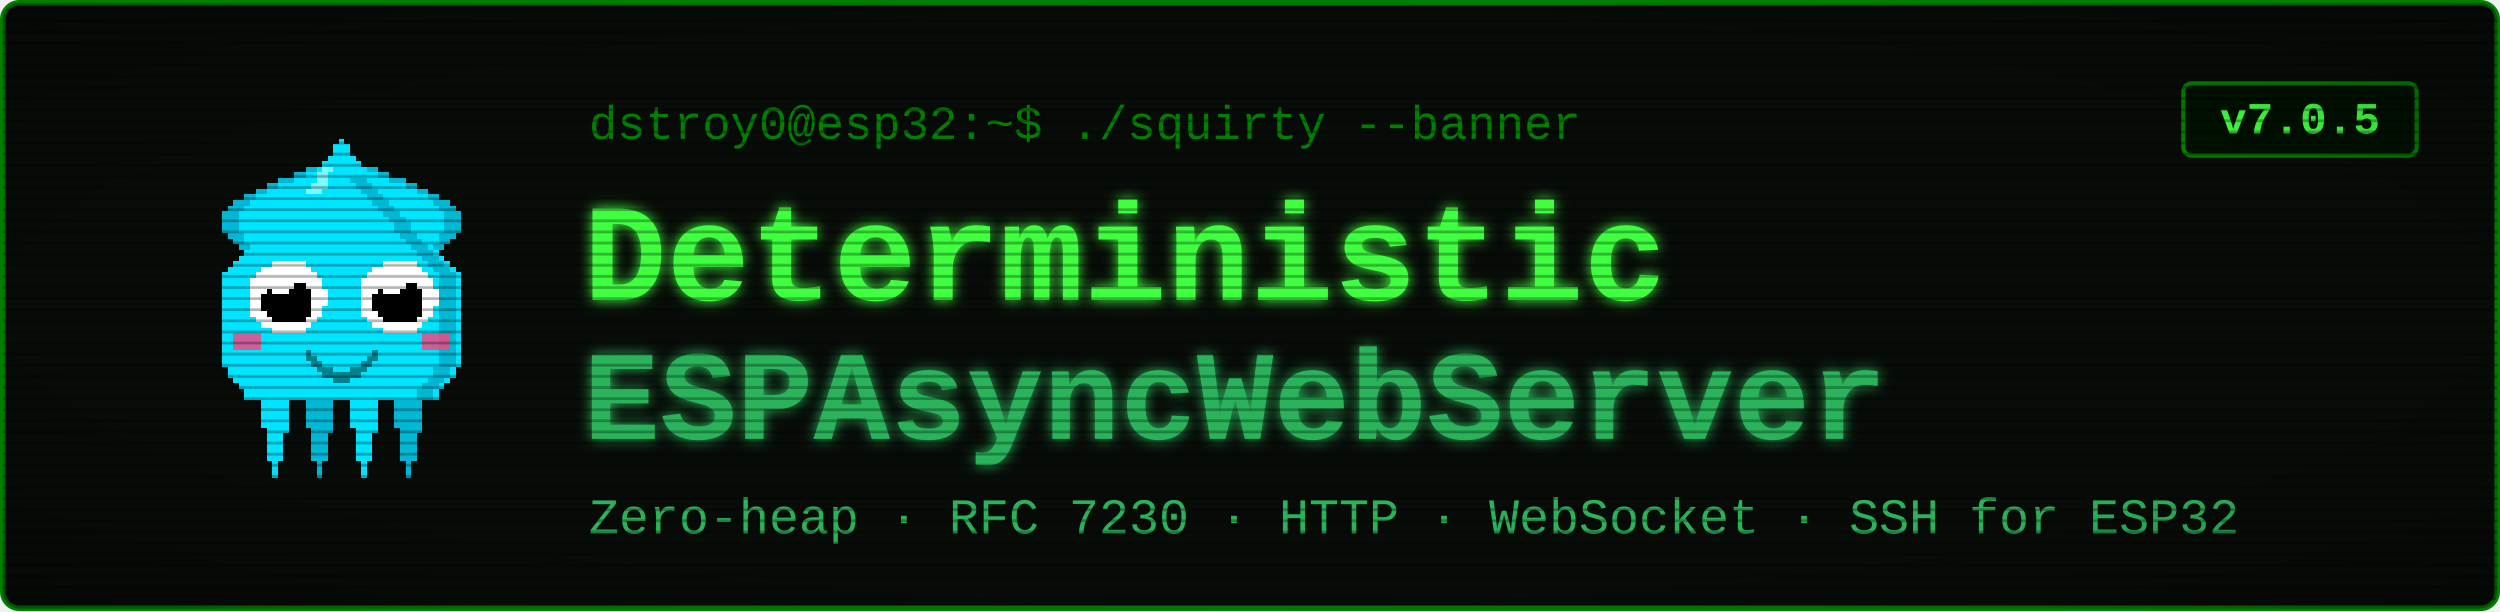
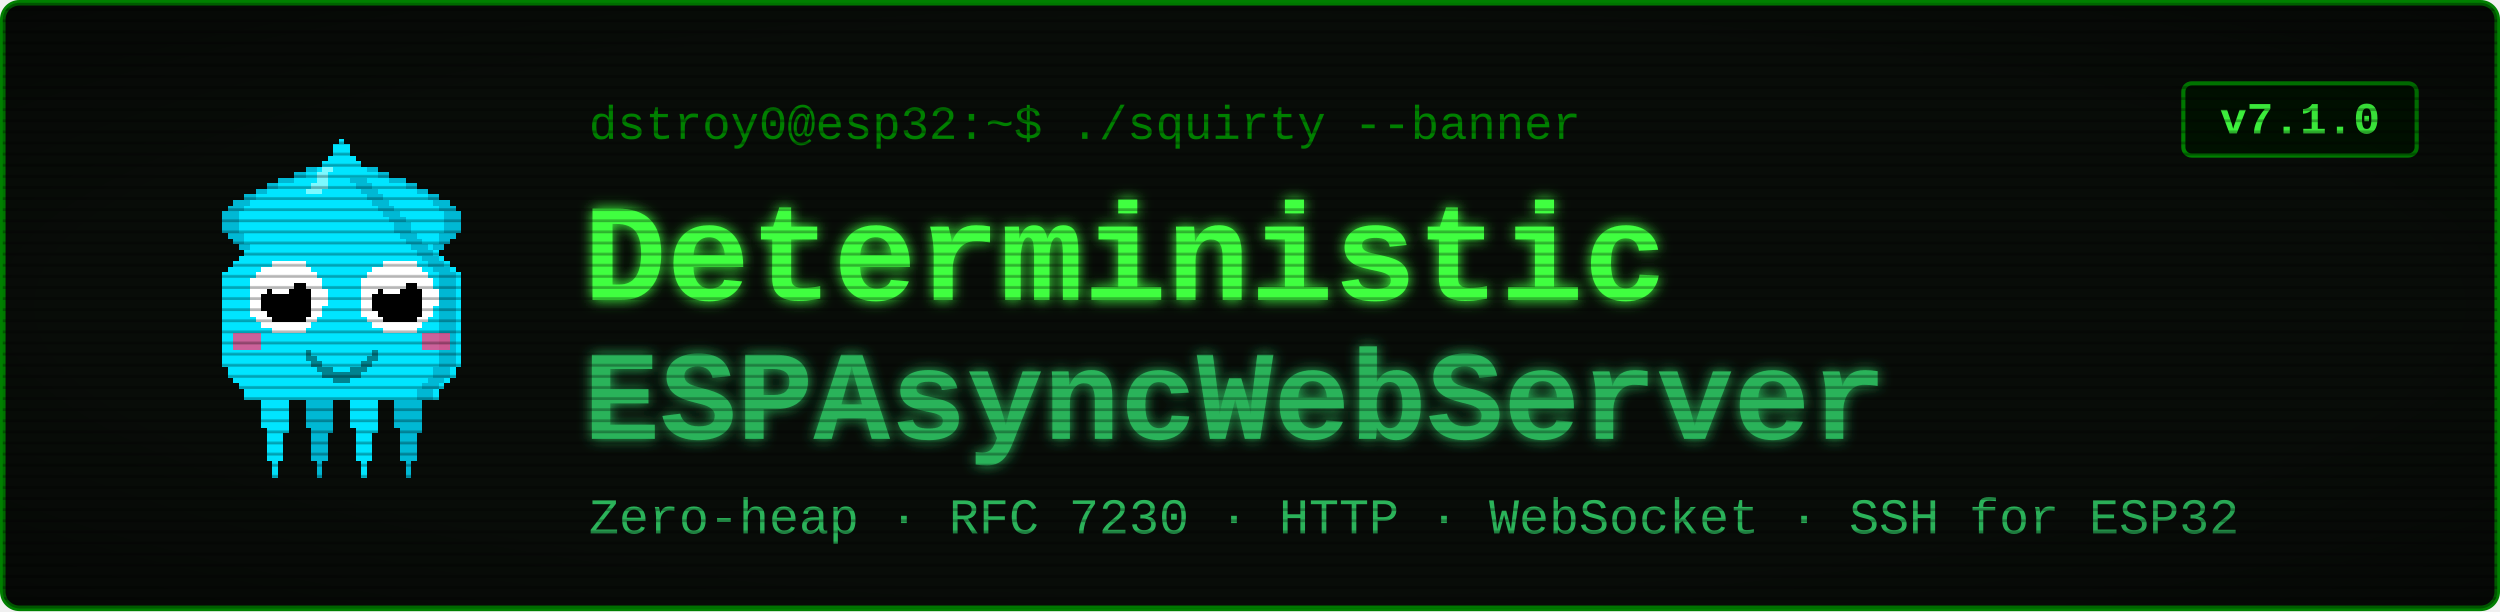
<svg xmlns="http://www.w3.org/2000/svg" viewBox="0 0 900 220" width="900" height="220" font-family="'Courier New', ui-monospace, monospace">
  <defs>
    <filter id="glow" x="-40%" y="-40%" width="180%" height="180%">
      <feGaussianBlur stdDeviation="2.4" result="b" />
      <feMerge>
        <feMergeNode in="b" />
        <feMergeNode in="SourceGraphic" />
      </feMerge>
    </filter>
    <pattern id="scan" width="4" height="4" patternUnits="userSpaceOnUse">
      <rect width="4" height="1" y="3" fill="#000000" opacity="0.28" />
    </pattern>
    <radialGradient id="vig" cx="50%" cy="50%" r="78%">
      <stop offset="58%" stop-color="#000000" stop-opacity="0" />
      <stop offset="100%" stop-color="#000000" stop-opacity="0.45" />
    </radialGradient>
  </defs>
  <rect x="1" y="1" width="898" height="218" rx="6" fill="#080c08" stroke="#008000" stroke-width="2" />
  <g transform="translate(58,46) scale(2)" shape-rendering="crispEdges">
    <rect x="29" y="6" width="1" height="1" fill="#00e5ff" />
    <rect x="26" y="7" width="3" height="1" fill="#00e5ff" />
    <rect x="24" y="8" width="4" height="1" fill="#00e5ff" />
    <rect x="21" y="9" width="7" height="1" fill="#00e5ff" />
    <rect x="19" y="10" width="8" height="1" fill="#00e5ff" />
    <rect x="17" y="11" width="9" height="1" fill="#00e5ff" />
    <rect x="15" y="12" width="10" height="1" fill="#00e5ff" />
    <rect x="13" y="13" width="11" height="1" fill="#00e5ff" />
    <rect x="12" y="14" width="11" height="1" fill="#00e5ff" />
    <rect x="11" y="15" width="11" height="1" fill="#00e5ff" />
    <rect x="11" y="16" width="10" height="1" fill="#00e5ff" />
    <rect x="11" y="17" width="9" height="1" fill="#00e5ff" />
    <rect x="11" y="18" width="9" height="1" fill="#00e5ff" />
    <rect x="12" y="19" width="7" height="1" fill="#00e5ff" />
    <rect x="13" y="20" width="5" height="1" fill="#00e5ff" />
    <rect x="14" y="21" width="3" height="1" fill="#00e5ff" />
    <rect x="15" y="22" width="1" height="1" fill="#00e5ff" />
    <rect x="29" y="6" width="3" height="1" fill="#00b8d4" />
    <rect x="26" y="7" width="3" height="1" fill="#00b8d4" />
    <rect x="24" y="8" width="2" height="1" fill="#00b8d4" />
    <rect x="21" y="9" width="3" height="1" fill="#00b8d4" />
    <rect x="19" y="10" width="2" height="1" fill="#00b8d4" />
    <rect x="17" y="11" width="2" height="1" fill="#00b8d4" />
    <rect x="15" y="12" width="2" height="1" fill="#00b8d4" />
    <rect x="13" y="13" width="3" height="1" fill="#00b8d4" />
    <rect x="12" y="14" width="3" height="1" fill="#00b8d4" />
    <rect x="11" y="15" width="3" height="1" fill="#00b8d4" />
    <rect x="11" y="16" width="3" height="1" fill="#00b8d4" />
    <rect x="11" y="17" width="3" height="1" fill="#00b8d4" />
    <rect x="11" y="18" width="3" height="1" fill="#00b8d4" />
    <rect x="12" y="19" width="3" height="1" fill="#00b8d4" />
    <rect x="13" y="20" width="2" height="1" fill="#00b8d4" />
    <rect x="14" y="21" width="2" height="1" fill="#00b8d4" />
    <rect x="15" y="22" width="2" height="1" fill="#00b8d4" />
    <rect x="35" y="6" width="1" height="1" fill="#00e5ff" />
    <rect x="36" y="7" width="3" height="1" fill="#00e5ff" />
    <rect x="37" y="8" width="4" height="1" fill="#00e5ff" />
    <rect x="37" y="9" width="7" height="1" fill="#00e5ff" />
    <rect x="38" y="10" width="8" height="1" fill="#00e5ff" />
    <rect x="39" y="11" width="9" height="1" fill="#00e5ff" />
    <rect x="40" y="12" width="10" height="1" fill="#00e5ff" />
    <rect x="41" y="13" width="11" height="1" fill="#00e5ff" />
    <rect x="42" y="14" width="11" height="1" fill="#00e5ff" />
    <rect x="43" y="15" width="11" height="1" fill="#00e5ff" />
    <rect x="44" y="16" width="10" height="1" fill="#00e5ff" />
    <rect x="45" y="17" width="9" height="1" fill="#00e5ff" />
    <rect x="45" y="18" width="9" height="1" fill="#00e5ff" />
    <rect x="46" y="19" width="7" height="1" fill="#00e5ff" />
    <rect x="47" y="20" width="5" height="1" fill="#00e5ff" />
    <rect x="48" y="21" width="3" height="1" fill="#00e5ff" />
    <rect x="49" y="22" width="1" height="1" fill="#00e5ff" />
    <rect x="33" y="6" width="3" height="1" fill="#00b8d4" />
    <rect x="36" y="7" width="3" height="1" fill="#00b8d4" />
    <rect x="39" y="8" width="2" height="1" fill="#00b8d4" />
    <rect x="41" y="9" width="3" height="1" fill="#00b8d4" />
    <rect x="44" y="10" width="2" height="1" fill="#00b8d4" />
    <rect x="46" y="11" width="2" height="1" fill="#00b8d4" />
    <rect x="48" y="12" width="2" height="1" fill="#00b8d4" />
    <rect x="49" y="13" width="3" height="1" fill="#00b8d4" />
    <rect x="50" y="14" width="3" height="1" fill="#00b8d4" />
    <rect x="51" y="15" width="3" height="1" fill="#00b8d4" />
    <rect x="51" y="16" width="3" height="1" fill="#00b8d4" />
    <rect x="51" y="17" width="3" height="1" fill="#00b8d4" />
    <rect x="51" y="18" width="3" height="1" fill="#00b8d4" />
    <rect x="50" y="19" width="3" height="1" fill="#00b8d4" />
    <rect x="50" y="20" width="2" height="1" fill="#00b8d4" />
    <rect x="49" y="21" width="2" height="1" fill="#00b8d4" />
    <rect x="48" y="22" width="2" height="1" fill="#00b8d4" />
    <rect x="17" y="46" width="7" height="1" fill="#00e5ff" />
    <rect x="17" y="47" width="7" height="1" fill="#00e5ff" />
    <rect x="17" y="48" width="7" height="1" fill="#00e5ff" />
    <rect x="18" y="49" width="5" height="1" fill="#00e5ff" />
    <rect x="18" y="50" width="5" height="1" fill="#00e5ff" />
    <rect x="18" y="51" width="5" height="1" fill="#00e5ff" />
    <rect x="18" y="52" width="5" height="1" fill="#00e5ff" />
    <rect x="18" y="53" width="5" height="1" fill="#00e5ff" />
    <rect x="19" y="54" width="4" height="1" fill="#00e5ff" />
    <rect x="19" y="55" width="3" height="1" fill="#00e5ff" />
    <rect x="19" y="56" width="3" height="1" fill="#00e5ff" />
    <rect x="19" y="57" width="3" height="1" fill="#00e5ff" />
    <rect x="19" y="58" width="3" height="1" fill="#00e5ff" />
    <rect x="19" y="59" width="3" height="1" fill="#00e5ff" />
    <rect x="20" y="60" width="1" height="1" fill="#00e5ff" />
    <rect x="20" y="61" width="1" height="1" fill="#00e5ff" />
    <rect x="20" y="62" width="1" height="1" fill="#00e5ff" />
    <rect x="25" y="46" width="7" height="1" fill="#00b8d4" />
    <rect x="25" y="47" width="7" height="1" fill="#00b8d4" />
    <rect x="25" y="48" width="7" height="1" fill="#00b8d4" />
    <rect x="26" y="49" width="5" height="1" fill="#00b8d4" />
    <rect x="26" y="50" width="5" height="1" fill="#00b8d4" />
    <rect x="26" y="51" width="5" height="1" fill="#00b8d4" />
    <rect x="26" y="52" width="5" height="1" fill="#00b8d4" />
    <rect x="26" y="53" width="5" height="1" fill="#00b8d4" />
    <rect x="27" y="54" width="4" height="1" fill="#00b8d4" />
    <rect x="27" y="55" width="3" height="1" fill="#00b8d4" />
    <rect x="27" y="56" width="3" height="1" fill="#00b8d4" />
    <rect x="27" y="57" width="3" height="1" fill="#00b8d4" />
    <rect x="27" y="58" width="3" height="1" fill="#00b8d4" />
    <rect x="27" y="59" width="3" height="1" fill="#00b8d4" />
    <rect x="28" y="60" width="1" height="1" fill="#00b8d4" />
    <rect x="28" y="61" width="1" height="1" fill="#00b8d4" />
    <rect x="28" y="62" width="1" height="1" fill="#00b8d4" />
    <rect x="33" y="46" width="7" height="1" fill="#00e5ff" />
    <rect x="33" y="47" width="7" height="1" fill="#00e5ff" />
    <rect x="33" y="48" width="7" height="1" fill="#00e5ff" />
    <rect x="34" y="49" width="5" height="1" fill="#00e5ff" />
    <rect x="34" y="50" width="5" height="1" fill="#00e5ff" />
    <rect x="34" y="51" width="5" height="1" fill="#00e5ff" />
    <rect x="34" y="52" width="5" height="1" fill="#00e5ff" />
    <rect x="34" y="53" width="5" height="1" fill="#00e5ff" />
    <rect x="35" y="54" width="4" height="1" fill="#00e5ff" />
    <rect x="35" y="55" width="3" height="1" fill="#00e5ff" />
    <rect x="35" y="56" width="3" height="1" fill="#00e5ff" />
    <rect x="35" y="57" width="3" height="1" fill="#00e5ff" />
    <rect x="35" y="58" width="3" height="1" fill="#00e5ff" />
    <rect x="35" y="59" width="3" height="1" fill="#00e5ff" />
    <rect x="36" y="60" width="1" height="1" fill="#00e5ff" />
    <rect x="36" y="61" width="1" height="1" fill="#00e5ff" />
    <rect x="36" y="62" width="1" height="1" fill="#00e5ff" />
    <rect x="41" y="46" width="7" height="1" fill="#00b8d4" />
    <rect x="41" y="47" width="7" height="1" fill="#00b8d4" />
    <rect x="41" y="48" width="7" height="1" fill="#00b8d4" />
    <rect x="42" y="49" width="5" height="1" fill="#00b8d4" />
    <rect x="42" y="50" width="5" height="1" fill="#00b8d4" />
    <rect x="42" y="51" width="5" height="1" fill="#00b8d4" />
    <rect x="42" y="52" width="5" height="1" fill="#00b8d4" />
    <rect x="42" y="53" width="5" height="1" fill="#00b8d4" />
    <rect x="43" y="54" width="4" height="1" fill="#00b8d4" />
    <rect x="43" y="55" width="3" height="1" fill="#00b8d4" />
    <rect x="43" y="56" width="3" height="1" fill="#00b8d4" />
    <rect x="43" y="57" width="3" height="1" fill="#00b8d4" />
    <rect x="43" y="58" width="3" height="1" fill="#00b8d4" />
    <rect x="43" y="59" width="3" height="1" fill="#00b8d4" />
    <rect x="44" y="60" width="1" height="1" fill="#00b8d4" />
    <rect x="44" y="61" width="1" height="1" fill="#00b8d4" />
    <rect x="44" y="62" width="1" height="1" fill="#00b8d4" />
    <rect x="32" y="2" width="1" height="1" fill="#00e5ff" />
    <rect x="31" y="3" width="3" height="1" fill="#00e5ff" />
    <rect x="31" y="4" width="3" height="1" fill="#00e5ff" />
    <rect x="30" y="5" width="5" height="1" fill="#00e5ff" />
    <rect x="29" y="6" width="7" height="1" fill="#00e5ff" />
    <rect x="28" y="7" width="9" height="1" fill="#00e5ff" />
    <rect x="27" y="8" width="11" height="1" fill="#00e5ff" />
    <rect x="27" y="9" width="11" height="1" fill="#00e5ff" />
    <rect x="26" y="10" width="13" height="1" fill="#00e5ff" />
    <rect x="25" y="11" width="15" height="1" fill="#00e5ff" />
    <rect x="24" y="12" width="17" height="1" fill="#00e5ff" />
    <rect x="23" y="13" width="19" height="1" fill="#00e5ff" />
    <rect x="22" y="14" width="21" height="1" fill="#00e5ff" />
    <rect x="21" y="15" width="23" height="1" fill="#00e5ff" />
    <rect x="20" y="16" width="25" height="1" fill="#00e5ff" />
    <rect x="19" y="17" width="27" height="1" fill="#00e5ff" />
    <rect x="19" y="18" width="27" height="1" fill="#00e5ff" />
    <rect x="18" y="19" width="29" height="1" fill="#00e5ff" />
    <rect x="17" y="20" width="31" height="1" fill="#00e5ff" />
    <rect x="16" y="21" width="33" height="1" fill="#00e5ff" />
    <rect x="15" y="22" width="35" height="1" fill="#00e5ff" />
    <rect x="14" y="23" width="37" height="1" fill="#00e5ff" />
    <rect x="13" y="24" width="39" height="1" fill="#00e5ff" />
    <rect x="12" y="25" width="41" height="1" fill="#00e5ff" />
    <rect x="11" y="26" width="43" height="1" fill="#00e5ff" />
    <rect x="11" y="27" width="43" height="1" fill="#00e5ff" />
    <rect x="11" y="28" width="43" height="1" fill="#00e5ff" />
    <rect x="11" y="29" width="43" height="1" fill="#00e5ff" />
    <rect x="11" y="30" width="43" height="1" fill="#00e5ff" />
    <rect x="11" y="31" width="43" height="1" fill="#00e5ff" />
    <rect x="11" y="32" width="43" height="1" fill="#00e5ff" />
    <rect x="11" y="33" width="43" height="1" fill="#00e5ff" />
    <rect x="11" y="34" width="43" height="1" fill="#00e5ff" />
    <rect x="11" y="35" width="43" height="1" fill="#00e5ff" />
    <rect x="11" y="36" width="43" height="1" fill="#00e5ff" />
    <rect x="11" y="37" width="43" height="1" fill="#00e5ff" />
    <rect x="11" y="38" width="43" height="1" fill="#00e5ff" />
    <rect x="11" y="39" width="43" height="1" fill="#00e5ff" />
    <rect x="11" y="40" width="43" height="1" fill="#00e5ff" />
    <rect x="11" y="41" width="43" height="1" fill="#00e5ff" />
    <rect x="11" y="42" width="43" height="1" fill="#00e5ff" />
    <rect x="12" y="43" width="41" height="1" fill="#00e5ff" />
    <rect x="12" y="44" width="41" height="1" fill="#00e5ff" />
    <rect x="13" y="45" width="39" height="1" fill="#00e5ff" />
    <rect x="14" y="46" width="37" height="1" fill="#00e5ff" />
    <rect x="15" y="47" width="35" height="1" fill="#00e5ff" />
    <rect x="15" y="48" width="35" height="1" fill="#00e5ff" />
    <rect x="34" y="9" width="3" height="1" fill="#00b8d4" />
    <rect x="35" y="10" width="3" height="1" fill="#00b8d4" />
    <rect x="36" y="11" width="3" height="1" fill="#00b8d4" />
    <rect x="37" y="12" width="3" height="1" fill="#00b8d4" />
    <rect x="38" y="13" width="3" height="1" fill="#00b8d4" />
    <rect x="39" y="14" width="3" height="1" fill="#00b8d4" />
    <rect x="40" y="15" width="3" height="1" fill="#00b8d4" />
    <rect x="41" y="16" width="3" height="1" fill="#00b8d4" />
    <rect x="42" y="17" width="3" height="1" fill="#00b8d4" />
    <rect x="42" y="18" width="3" height="1" fill="#00b8d4" />
    <rect x="43" y="19" width="3" height="1" fill="#00b8d4" />
    <rect x="44" y="20" width="3" height="1" fill="#00b8d4" />
    <rect x="45" y="21" width="3" height="1" fill="#00b8d4" />
    <rect x="46" y="22" width="3" height="1" fill="#00b8d4" />
    <rect x="47" y="23" width="3" height="1" fill="#00b8d4" />
    <rect x="48" y="24" width="3" height="1" fill="#00b8d4" />
    <rect x="49" y="25" width="3" height="1" fill="#00b8d4" />
    <rect x="50" y="26" width="3" height="1" fill="#00b8d4" />
    <rect x="50" y="27" width="3" height="1" fill="#00b8d4" />
    <rect x="50" y="28" width="3" height="1" fill="#00b8d4" />
    <rect x="50" y="29" width="3" height="1" fill="#00b8d4" />
    <rect x="50" y="30" width="3" height="1" fill="#00b8d4" />
    <rect x="50" y="31" width="3" height="1" fill="#00b8d4" />
    <rect x="50" y="32" width="3" height="1" fill="#00b8d4" />
    <rect x="50" y="33" width="3" height="1" fill="#00b8d4" />
    <rect x="50" y="34" width="3" height="1" fill="#00b8d4" />
    <rect x="50" y="35" width="3" height="1" fill="#00b8d4" />
    <rect x="50" y="36" width="3" height="1" fill="#00b8d4" />
    <rect x="50" y="37" width="3" height="1" fill="#00b8d4" />
    <rect x="50" y="38" width="3" height="1" fill="#00b8d4" />
    <rect x="50" y="39" width="3" height="1" fill="#00b8d4" />
    <rect x="50" y="40" width="3" height="1" fill="#00b8d4" />
    <rect x="50" y="41" width="3" height="1" fill="#00b8d4" />
    <rect x="50" y="42" width="3" height="1" fill="#00b8d4" />
    <rect x="49" y="43" width="3" height="1" fill="#00b8d4" />
    <rect x="49" y="44" width="3" height="1" fill="#00b8d4" />
    <rect x="48" y="45" width="3" height="1" fill="#00b8d4" />
    <rect x="47" y="46" width="3" height="1" fill="#00b8d4" />
    <rect x="46" y="47" width="3" height="1" fill="#00b8d4" />
    <rect x="46" y="48" width="3" height="1" fill="#00b8d4" />
    <rect x="29" y="7" width="2" height="1" fill="#7df9ff" />
    <rect x="28" y="8" width="2" height="1" fill="#7df9ff" />
    <rect x="28" y="9" width="2" height="1" fill="#7df9ff" />
    <rect x="27" y="10" width="3" height="1" fill="#7df9ff" />
    <rect x="26" y="11" width="3" height="1" fill="#7df9ff" />
    <rect x="13" y="37" width="5" height="3" fill="#ff4081" opacity="0.8" />
    <rect x="47" y="37" width="5" height="3" fill="#ff4081" opacity="0.8" />
    <rect x="20" y="24" width="6" height="1" fill="#ffffff" />
    <rect x="18" y="25" width="9" height="1" fill="#ffffff" />
    <rect x="17" y="26" width="11" height="1" fill="#ffffff" />
    <rect x="16" y="27" width="13" height="1" fill="#ffffff" />
    <rect x="16" y="28" width="13" height="1" fill="#ffffff" />
    <rect x="16" y="29" width="14" height="1" fill="#ffffff" />
    <rect x="16" y="30" width="14" height="1" fill="#ffffff" />
    <rect x="16" y="31" width="14" height="1" fill="#ffffff" />
    <rect x="16" y="32" width="13" height="1" fill="#ffffff" />
    <rect x="16" y="33" width="13" height="1" fill="#ffffff" />
    <rect x="17" y="34" width="11" height="1" fill="#ffffff" />
    <rect x="18" y="35" width="9" height="1" fill="#ffffff" />
    <rect x="20" y="36" width="6" height="1" fill="#ffffff" />
    <rect x="20" y="28" width="6" height="1" fill="#000000" />
    <rect x="19" y="29" width="8" height="1" fill="#000000" />
    <rect x="18" y="30" width="9" height="1" fill="#000000" />
    <rect x="18" y="31" width="9" height="1" fill="#000000" />
    <rect x="18" y="32" width="9" height="1" fill="#000000" />
    <rect x="19" y="33" width="8" height="1" fill="#000000" />
    <rect x="20" y="34" width="6" height="1" fill="#000000" />
    <rect x="20" y="27" width="3" height="1" fill="#ffffff" />
    <rect x="20" y="28" width="4" height="1" fill="#ffffff" />
    <rect x="20" y="29" width="3" height="1" fill="#ffffff" />
    <rect x="40" y="24" width="6" height="1" fill="#ffffff" />
    <rect x="38" y="25" width="9" height="1" fill="#ffffff" />
    <rect x="37" y="26" width="11" height="1" fill="#ffffff" />
    <rect x="36" y="27" width="13" height="1" fill="#ffffff" />
    <rect x="36" y="28" width="13" height="1" fill="#ffffff" />
    <rect x="36" y="29" width="14" height="1" fill="#ffffff" />
    <rect x="36" y="30" width="14" height="1" fill="#ffffff" />
    <rect x="36" y="31" width="14" height="1" fill="#ffffff" />
    <rect x="36" y="32" width="13" height="1" fill="#ffffff" />
    <rect x="36" y="33" width="13" height="1" fill="#ffffff" />
    <rect x="37" y="34" width="11" height="1" fill="#ffffff" />
    <rect x="38" y="35" width="9" height="1" fill="#ffffff" />
    <rect x="40" y="36" width="6" height="1" fill="#ffffff" />
    <rect x="40" y="28" width="6" height="1" fill="#000000" />
    <rect x="39" y="29" width="8" height="1" fill="#000000" />
    <rect x="38" y="30" width="9" height="1" fill="#000000" />
    <rect x="38" y="31" width="9" height="1" fill="#000000" />
    <rect x="38" y="32" width="9" height="1" fill="#000000" />
    <rect x="39" y="33" width="8" height="1" fill="#000000" />
    <rect x="40" y="34" width="6" height="1" fill="#000000" />
    <rect x="40" y="27" width="3" height="1" fill="#ffffff" />
    <rect x="40" y="28" width="4" height="1" fill="#ffffff" />
    <rect x="40" y="29" width="3" height="1" fill="#ffffff" />
    <rect x="26" y="40" width="1" height="2" fill="#00838f" />
    <rect x="27" y="41" width="1" height="2" fill="#00838f" />
    <rect x="28" y="42" width="1" height="2" fill="#00838f" />
    <rect x="29" y="43" width="1" height="2" fill="#00838f" />
    <rect x="30" y="43" width="1" height="2" fill="#00838f" />
    <rect x="31" y="44" width="1" height="2" fill="#00838f" />
    <rect x="32" y="44" width="1" height="2" fill="#00838f" />
    <rect x="33" y="44" width="1" height="2" fill="#00838f" />
    <rect x="34" y="43" width="1" height="2" fill="#00838f" />
    <rect x="35" y="43" width="1" height="2" fill="#00838f" />
    <rect x="36" y="42" width="1" height="2" fill="#00838f" />
    <rect x="37" y="41" width="1" height="2" fill="#00838f" />
    <rect x="38" y="40" width="1" height="2" fill="#00838f" />
  </g>
  <text x="212" y="50" font-size="17" fill="#008000">dstroy0@esp32:~$ ./squirty --banner</text>
  <text x="210" y="108" font-size="50" font-weight="700" fill="#40ff40" filter="url(#glow)">Deterministic</text>
  <text x="210" y="158" font-size="46" font-weight="700" fill="#2bb35a" filter="url(#glow)">ESPAsyncWebServer</text>
  <text x="212" y="192" font-size="18" fill="#2bb35a">Zero-heap · RFC 7230 · HTTP · WebSocket · SSH for ESP32</text>
  <rect x="786" y="30" width="84" height="26" rx="3" fill="#001100" stroke="#008000" stroke-width="1.5" />
-   <text x="828" y="48" font-size="16" font-weight="700" fill="#40ff40" text-anchor="middle">v7.0.5</text>
+   <text x="828" y="48" font-size="16" font-weight="700" fill="#40ff40" text-anchor="middle">v7.1.0</text>
  <rect x="1" y="1" width="898" height="218" rx="6" fill="url(#scan)" />
  <rect x="1" y="1" width="898" height="218" rx="6" fill="url(#vig)" />
</svg>
